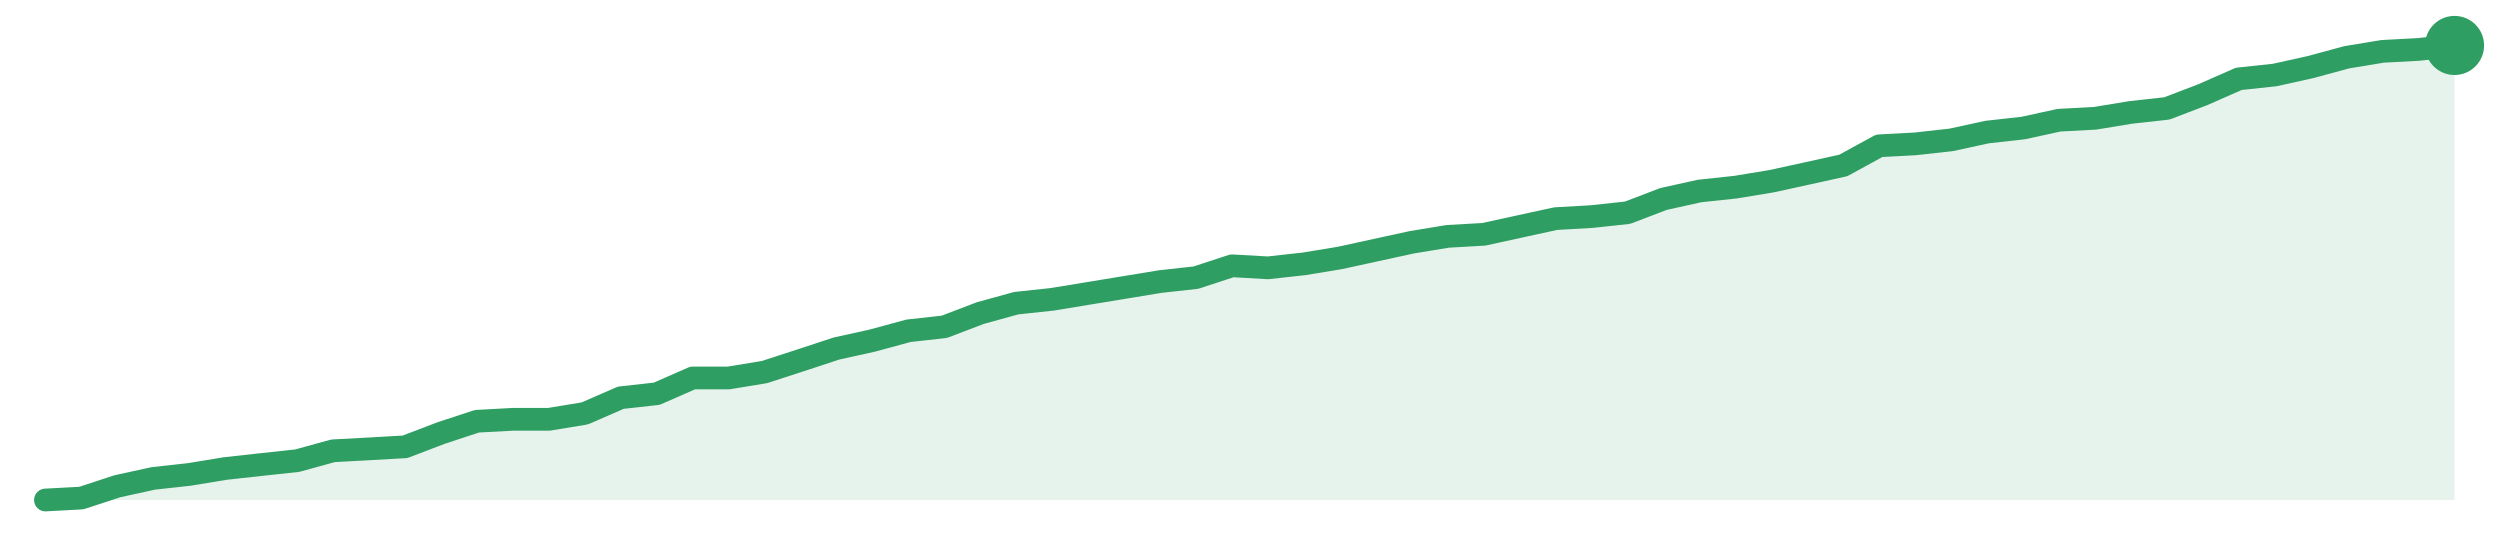
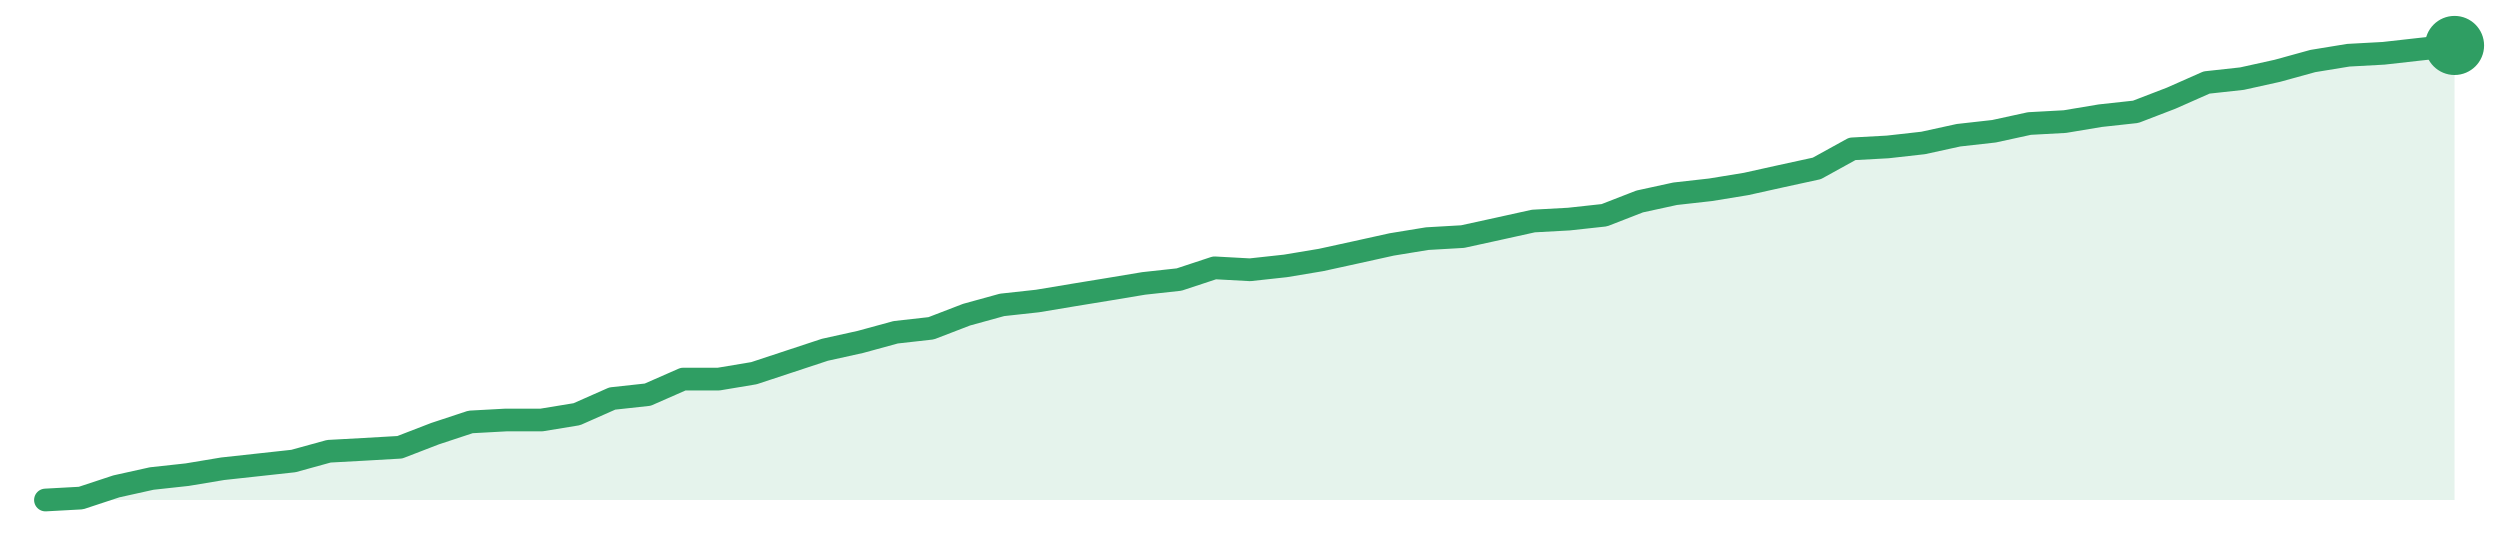
<svg xmlns="http://www.w3.org/2000/svg" width="220" height="48" viewBox="0 0 220 48" role="img" aria-label="trend">
-   <path d="M4.0,44.0 L4.0,44.0 L7.16,43.83 L10.33,42.79 L13.49,42.1 L16.66,41.75 L19.82,41.23 L22.99,40.88 L26.15,40.54 L29.31,39.67 L32.48,39.5 L35.64,39.32 L38.81,38.11 L41.97,37.07 L45.13,36.9 L48.3,36.9 L51.46,36.38 L54.63,35.0 L57.79,34.65 L60.96,33.26 L64.12,33.26 L67.28,32.74 L70.45,31.71 L73.61,30.67 L76.78,29.97 L79.94,29.11 L83.1,28.76 L86.27,27.55 L89.43,26.68 L92.6,26.34 L95.76,25.82 L98.93,25.3 L102.09,24.78 L105.25,24.43 L108.42,23.39 L111.58,23.57 L114.75,23.22 L117.91,22.7 L121.07,22.01 L124.24,21.32 L127.4,20.8 L130.57,20.62 L133.73,19.93 L136.9,19.24 L140.06,19.06 L143.22,18.72 L146.39,17.51 L149.55,16.81 L152.72,16.47 L155.88,15.95 L159.04,15.26 L162.21,14.56 L165.37,12.83 L168.54,12.66 L171.7,12.31 L174.87,11.62 L178.03,11.27 L181.19,10.58 L184.36,10.41 L187.52,9.89 L190.69,9.54 L193.85,8.33 L197.01,6.94 L200.18,6.6 L203.34,5.9 L206.51,5.04 L209.67,4.52 L212.84,4.35 L216.0,4.0 L216.0,44.0 Z" fill="#2f9e631f" />
-   <path d="M4.0,44.0 L7.16,43.83 L10.33,42.79 L13.49,42.1 L16.66,41.75 L19.82,41.23 L22.99,40.88 L26.15,40.54 L29.31,39.67 L32.48,39.5 L35.64,39.32 L38.81,38.11 L41.97,37.07 L45.13,36.9 L48.3,36.9 L51.46,36.38 L54.63,35.0 L57.79,34.65 L60.96,33.26 L64.12,33.26 L67.28,32.74 L70.45,31.71 L73.61,30.67 L76.78,29.97 L79.94,29.11 L83.1,28.76 L86.27,27.55 L89.43,26.68 L92.6,26.34 L95.76,25.82 L98.93,25.3 L102.09,24.78 L105.25,24.43 L108.42,23.39 L111.58,23.57 L114.75,23.22 L117.91,22.7 L121.07,22.01 L124.24,21.32 L127.4,20.8 L130.57,20.62 L133.73,19.93 L136.9,19.24 L140.06,19.06 L143.22,18.72 L146.39,17.51 L149.55,16.81 L152.72,16.47 L155.88,15.95 L159.04,15.26 L162.21,14.56 L165.37,12.83 L168.54,12.66 L171.7,12.31 L174.87,11.62 L178.03,11.27 L181.19,10.58 L184.36,10.41 L187.52,9.89 L190.69,9.54 L193.85,8.33 L197.01,6.94 L200.18,6.6 L203.34,5.9 L206.51,5.04 L209.67,4.52 L212.84,4.35 L216.0,4.0" fill="none" stroke="#2f9e63" stroke-width="2" stroke-linejoin="round" stroke-linecap="round" />
+   <path d="M4.0,44.0 L4.0,44.0 L7.12,43.83 L10.24,42.8 L13.35,42.11 L16.47,41.77 L19.59,41.25 L22.71,40.91 L25.82,40.57 L28.94,39.71 L32.06,39.54 L35.18,39.36 L38.29,38.16 L41.41,37.13 L44.53,36.96 L47.65,36.96 L50.76,36.45 L53.88,35.07 L57.0,34.73 L60.12,33.36 L63.24,33.36 L66.35,32.84 L69.47,31.81 L72.59,30.78 L75.71,30.09 L78.82,29.24 L81.94,28.89 L85.06,27.69 L88.18,26.83 L91.29,26.49 L94.41,25.97 L97.53,25.46 L100.65,24.94 L103.76,24.6 L106.88,23.57 L110.0,23.74 L113.12,23.4 L116.24,22.88 L119.35,22.2 L122.47,21.51 L125.59,21.0 L128.71,20.82 L131.82,20.14 L134.94,19.45 L138.06,19.28 L141.18,18.94 L144.29,17.73 L147.41,17.05 L150.53,16.7 L153.65,16.19 L156.76,15.5 L159.88,14.82 L163.0,13.1 L166.12,12.93 L169.24,12.58 L172.35,11.9 L175.47,11.55 L178.59,10.87 L181.71,10.7 L184.82,10.18 L187.94,9.84 L191.06,8.64 L194.18,7.26 L197.29,6.92 L200.41,6.23 L203.53,5.37 L206.65,4.86 L209.76,4.69 L212.88,4.34 L216.0,4.0 L216.0,44.0 Z" fill="#2f9e631f" />
+   <path d="M4.0,44.0 L7.12,43.83 L10.24,42.8 L13.35,42.11 L16.47,41.77 L19.59,41.25 L22.71,40.91 L25.82,40.57 L28.94,39.71 L32.06,39.54 L35.18,39.36 L38.29,38.16 L41.41,37.13 L44.53,36.96 L47.65,36.96 L50.76,36.45 L53.88,35.07 L57.0,34.73 L60.12,33.36 L63.24,33.36 L66.35,32.84 L69.47,31.81 L72.59,30.78 L75.71,30.09 L78.82,29.24 L81.94,28.89 L85.06,27.69 L88.18,26.83 L91.29,26.49 L94.41,25.97 L97.53,25.46 L100.65,24.94 L103.76,24.6 L106.88,23.57 L110.0,23.74 L113.12,23.4 L116.24,22.88 L119.35,22.2 L122.47,21.51 L125.59,21.0 L128.71,20.82 L131.82,20.14 L134.94,19.45 L138.06,19.28 L141.18,18.94 L144.29,17.73 L147.41,17.05 L150.53,16.7 L153.65,16.19 L156.76,15.5 L159.88,14.82 L163.0,13.1 L166.12,12.93 L169.24,12.58 L172.35,11.9 L175.47,11.55 L178.59,10.87 L181.71,10.7 L184.82,10.18 L187.94,9.84 L191.06,8.64 L194.18,7.26 L197.29,6.92 L200.41,6.23 L203.53,5.37 L206.65,4.86 L209.76,4.69 L212.88,4.34 L216.0,4.0" fill="none" stroke="#2f9e63" stroke-width="2" stroke-linejoin="round" stroke-linecap="round" />
  <circle cx="216.0" cy="4.0" r="2.6" fill="#2f9e63" />
</svg>
